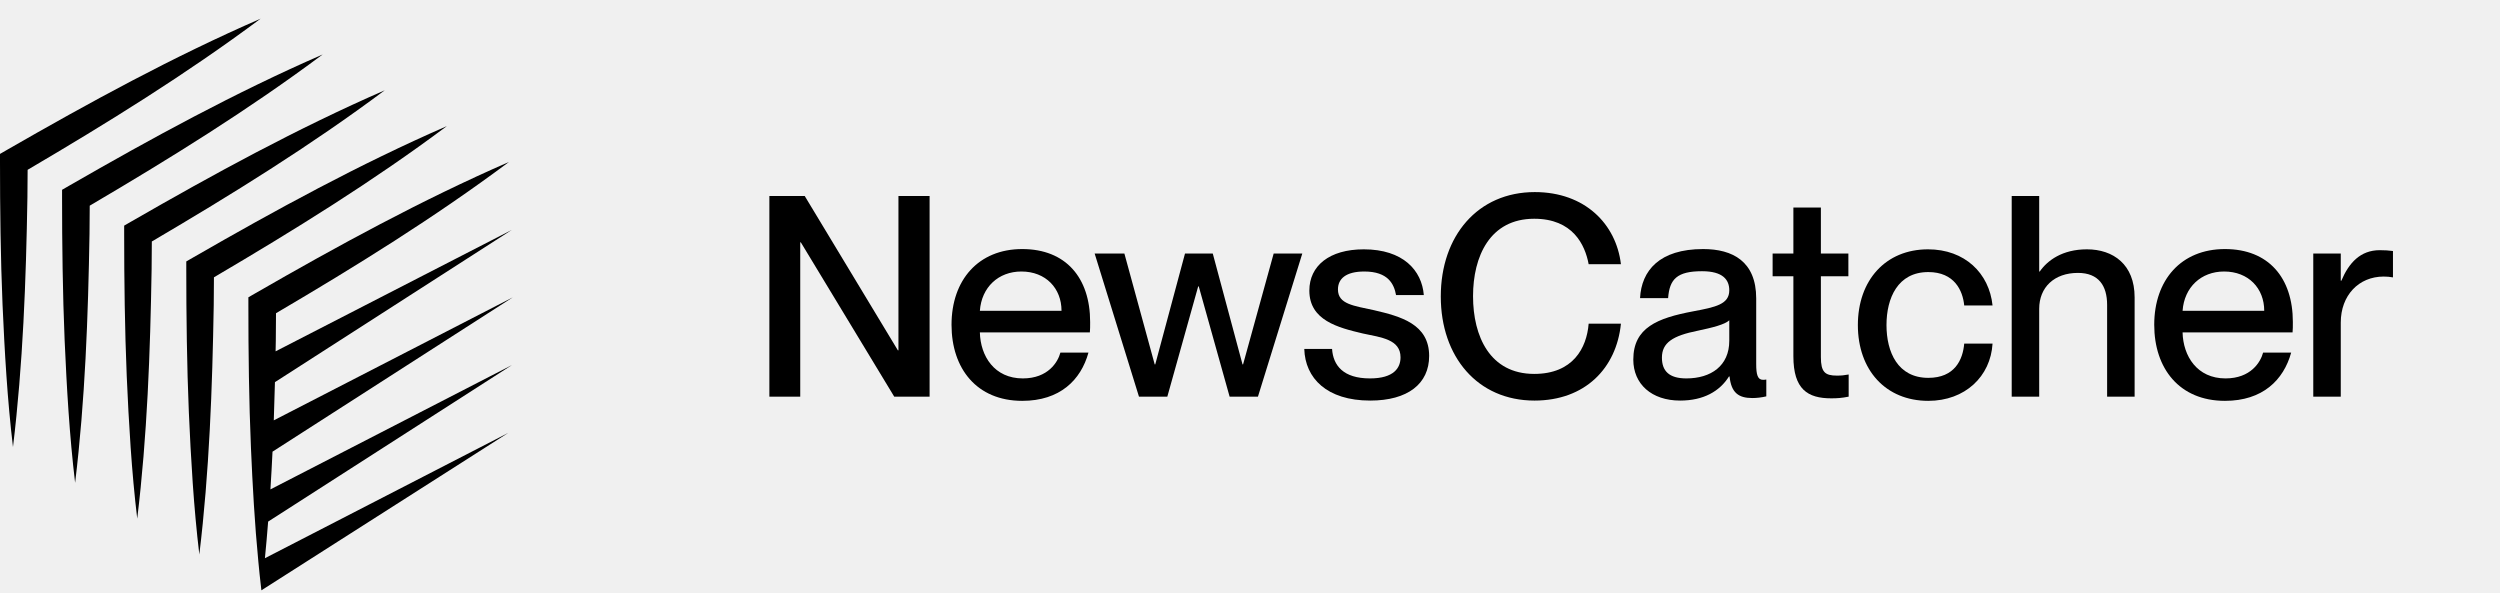
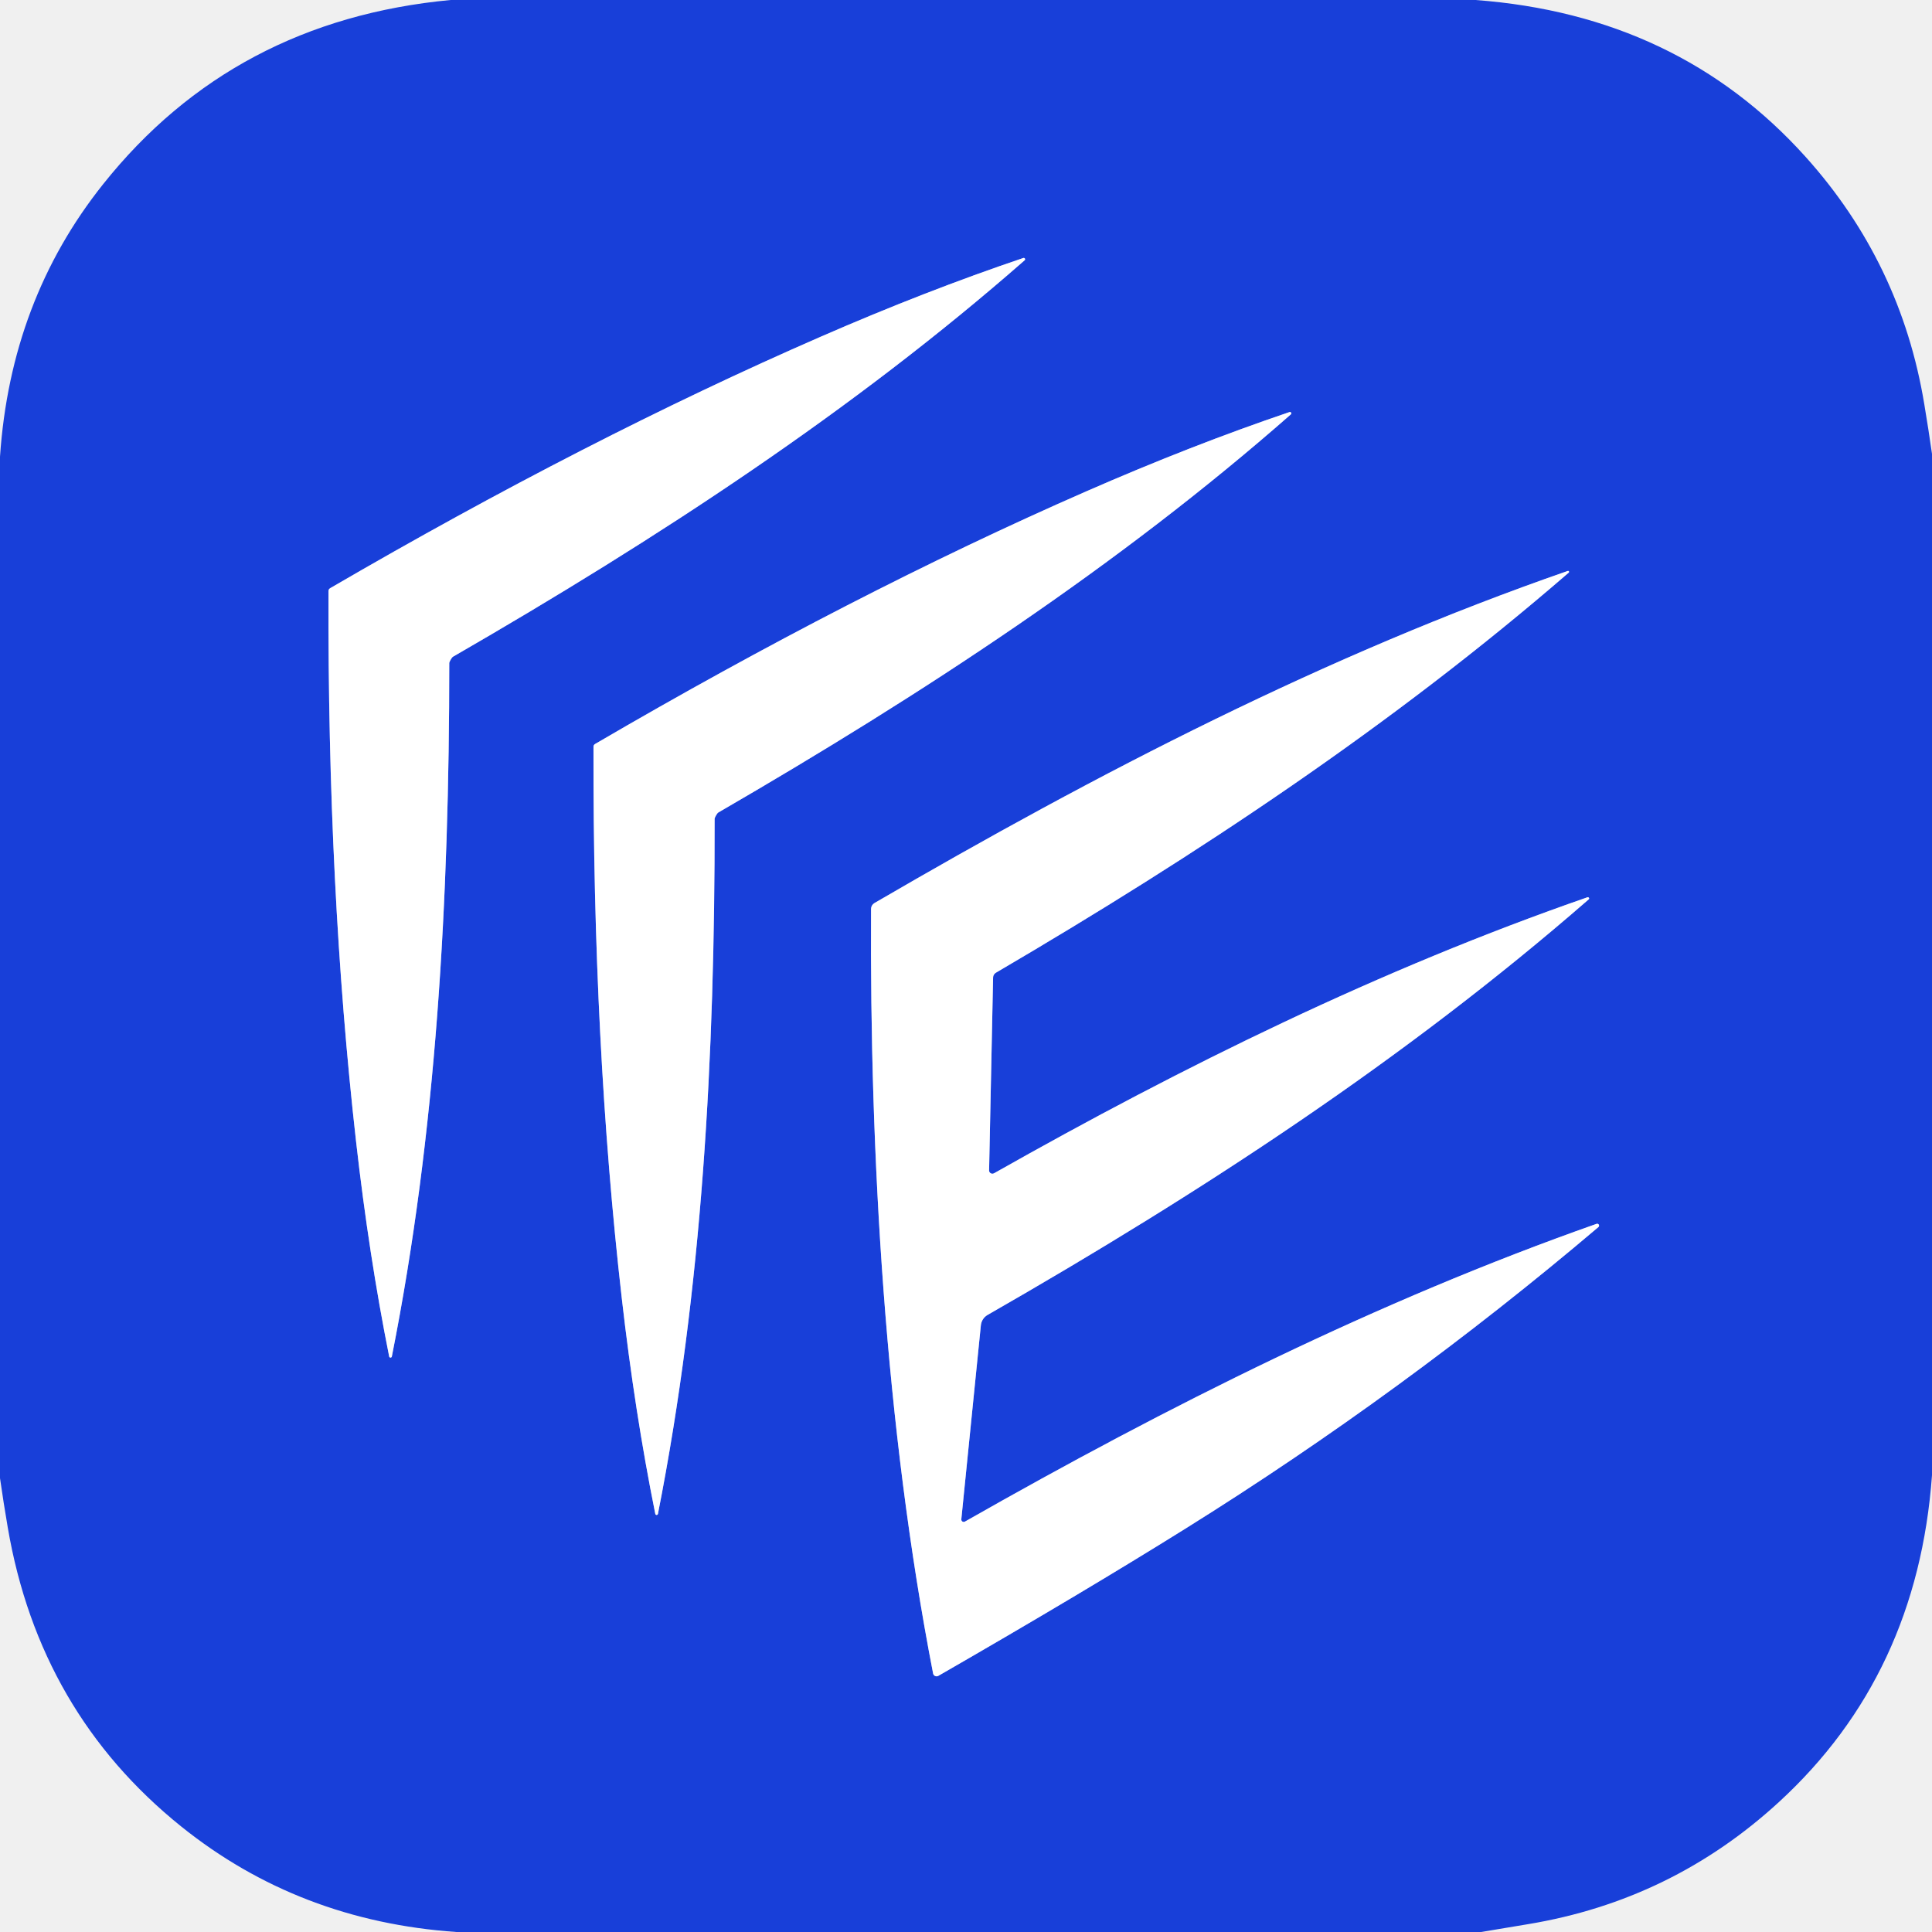
- <svg xmlns="http://www.w3.org/2000/svg" width="156" height="37" viewBox="0 0 156 37" fill="none">
-   <path d="M16.264 1.164C10.807 3.539 5.584 6.391 0.43 9.356L0 9.604V10.098C0 12.98 0.037 16.126 0.158 18.996C0.289 21.969 0.458 24.935 0.81 27.895C1.434 22.741 1.624 17.518 1.711 12.329L1.724 10.596C6.707 7.669 11.626 4.622 16.264 1.164Z" fill="black" />
-   <path d="M24.012 5.632C18.555 8.01 13.33 10.864 8.178 13.831L7.748 14.079V14.573C7.748 17.453 7.787 20.599 7.908 23.468C8.04 26.439 8.208 29.405 8.563 32.363C9.187 27.211 9.375 21.988 9.461 16.801L9.474 15.069C14.458 12.139 19.378 9.093 24.014 5.63L24.012 5.632Z" fill="black" />
-   <path d="M31.933 22.786L16.875 30.538C16.924 29.755 16.968 28.97 17.005 28.184L32 18.553L17.084 26.23C17.113 25.434 17.134 24.64 17.156 23.846L31.933 14.348L17.197 21.923C17.201 21.708 17.205 21.49 17.21 21.274L17.223 19.544C22.206 16.616 27.127 13.565 31.762 10.104C26.306 12.482 21.081 15.336 15.929 18.303L15.499 18.551V19.045C15.497 21.928 15.536 25.071 15.659 27.941C15.762 30.312 15.892 32.681 16.121 35.043C16.169 35.572 16.225 36.098 16.287 36.627C16.294 36.696 16.302 36.767 16.311 36.836L31.717 27.011L16.531 34.832C16.607 34.072 16.672 33.308 16.732 32.547L31.933 22.788V22.786Z" fill="black" />
-   <path d="M20.137 3.397C14.68 5.774 9.455 8.629 4.303 11.595L3.873 11.844V12.338C3.873 15.218 3.912 18.363 4.033 21.233C4.165 24.204 4.333 27.17 4.687 30.128C5.312 24.976 5.5 19.753 5.586 14.566L5.599 12.834C10.582 9.904 15.503 6.857 20.139 3.395L20.137 3.397Z" fill="black" />
-   <path d="M27.887 7.867C22.431 10.245 17.205 13.099 12.053 16.066L11.624 16.314V16.808C11.624 19.688 11.662 22.834 11.783 25.703C11.915 28.674 12.084 31.641 12.438 34.599C13.062 29.447 13.25 24.223 13.337 19.037L13.35 17.304C18.333 14.374 23.254 11.328 27.889 7.865L27.887 7.867Z" fill="black" />
-   <path d="M148.498 15.611C148.813 15.611 149.058 15.628 149.321 15.663V17.309C149.111 17.274 148.953 17.257 148.743 17.257C147.185 17.257 146.064 18.43 146.064 20.128V24.751H144.348V15.821H146.064V17.519H146.099C146.572 16.399 147.29 15.611 148.498 15.611Z" fill="black" />
-   <path d="M143.074 20.093C143.074 20.338 143.074 20.601 143.056 20.741H136.193C136.228 22.229 137.103 23.613 138.872 23.613C140.448 23.613 141.06 22.597 141.218 22.002H142.969C142.496 23.718 141.183 25.013 138.837 25.013C136 25.013 134.424 23 134.424 20.268C134.424 17.467 136.105 15.541 138.837 15.541C141.551 15.541 143.074 17.327 143.074 20.093ZM136.193 19.393H141.288C141.288 17.992 140.307 16.942 138.784 16.942C137.348 16.942 136.298 17.922 136.193 19.393Z" fill="black" />
-   <path d="M130.223 15.558C131.869 15.558 133.2 16.504 133.2 18.552V24.751H131.484V19.025C131.484 17.834 130.958 17.029 129.663 17.029C128.192 17.029 127.246 17.922 127.246 19.27V24.751H125.53V12.231H127.246V16.942H127.281C127.754 16.259 128.682 15.558 130.223 15.558Z" fill="black" />
-   <path d="M120.326 25.013C117.664 25.013 115.931 23.087 115.931 20.286C115.931 17.484 117.664 15.558 120.308 15.558C122.602 15.558 124.125 17.047 124.335 19.06H122.567C122.479 18.132 121.954 16.977 120.326 16.977C118.417 16.977 117.717 18.605 117.717 20.286C117.717 21.967 118.417 23.578 120.326 23.578C121.972 23.578 122.479 22.457 122.567 21.442H124.335C124.213 23.49 122.62 25.013 120.326 25.013Z" fill="black" />
-   <path d="M114.621 23.438C114.919 23.438 115.059 23.42 115.357 23.368V24.751C114.919 24.838 114.639 24.856 114.271 24.856C112.8 24.856 111.907 24.296 111.907 22.23V17.239H110.611V15.821H111.907V12.95H113.623V15.821H115.339V17.239H113.623V22.282C113.623 23.227 113.886 23.438 114.621 23.438Z" fill="black" />
-   <path d="M104.842 24.996C103.056 24.996 101.918 23.963 101.918 22.439C101.918 20.443 103.424 19.848 105.648 19.428C107.049 19.165 107.907 18.99 107.907 18.115C107.907 17.467 107.521 16.924 106.208 16.924C104.65 16.924 104.177 17.414 104.09 18.605H102.339C102.426 16.889 103.547 15.541 106.278 15.541C108.117 15.541 109.587 16.311 109.587 18.622V22.72C109.587 23.367 109.675 23.7 110.008 23.7C110.06 23.7 110.113 23.7 110.218 23.683V24.733C109.92 24.803 109.622 24.838 109.342 24.838C108.484 24.838 108.029 24.506 107.924 23.49H107.889C107.311 24.418 106.296 24.996 104.842 24.996ZM105.228 23.613C106.768 23.613 107.907 22.825 107.907 21.266V19.988C107.626 20.251 106.856 20.443 105.945 20.636C104.37 20.951 103.704 21.389 103.704 22.317C103.704 23.157 104.16 23.613 105.228 23.613Z" fill="black" />
-   <path d="M95.753 24.996C92.198 24.996 89.905 22.264 89.905 18.5C89.905 14.718 92.216 11.986 95.77 11.986C98.904 11.986 100.848 13.982 101.146 16.486H99.132C98.904 15.261 98.134 13.65 95.735 13.65C92.969 13.65 91.918 15.996 91.918 18.482C91.918 20.986 92.969 23.332 95.735 23.332C98.152 23.332 99.01 21.722 99.132 20.198H101.146C100.866 22.982 98.904 24.996 95.753 24.996Z" fill="black" />
-   <path d="M85.502 24.996C82.788 24.996 81.44 23.595 81.387 21.774H83.121C83.191 22.807 83.821 23.613 85.484 23.613C86.99 23.613 87.393 22.947 87.393 22.299C87.393 21.179 86.202 21.056 85.047 20.811C83.488 20.444 81.703 19.988 81.703 18.132C81.703 16.591 82.946 15.558 85.099 15.558C87.551 15.558 88.724 16.872 88.846 18.412H87.113C86.99 17.73 86.623 16.942 85.134 16.942C83.979 16.942 83.488 17.397 83.488 18.062C83.488 18.99 84.487 19.078 85.747 19.358C87.393 19.743 89.179 20.216 89.179 22.212C89.179 23.945 87.848 24.996 85.502 24.996Z" fill="black" />
-   <path d="M72.841 24.751H71.072L68.306 15.821H70.162L72.053 22.737H72.088L73.944 15.821H75.677L77.533 22.737H77.568L79.477 15.821H81.263L78.496 24.751H76.728L74.802 17.87H74.767L72.841 24.751Z" fill="black" />
-   <path d="M68.025 20.093C68.025 20.338 68.025 20.601 68.007 20.741H61.144C61.179 22.229 62.054 23.613 63.823 23.613C65.398 23.613 66.011 22.597 66.169 22.002H67.92C67.447 23.718 66.134 25.013 63.788 25.013C60.951 25.013 59.375 23 59.375 20.268C59.375 17.467 61.056 15.541 63.788 15.541C66.502 15.541 68.025 17.327 68.025 20.093ZM61.144 19.393H66.239C66.239 17.992 65.258 16.942 63.735 16.942C62.299 16.942 61.249 17.922 61.144 19.393Z" fill="black" />
-   <path d="M49.935 24.751H48.009V12.231H50.215L56.028 21.862H56.063V12.231H58.007V24.751H55.8L49.97 15.12H49.935V24.751Z" fill="black" />
+ <svg xmlns="http://www.w3.org/2000/svg" version="1.1" viewBox="0.00 0.00 256.00 256.00" width="128" height="128">
+   <g stroke-width="2.00" fill="none" stroke-linecap="butt">
+     <path stroke="#8c9fec" vector-effect="non-scaling-stroke" d="   M 43.58 78.10   Q 43.53 78.17 43.53 78.36   Q 43.39 117.72 47.18 151.24   Q 48.89 166.35 51.57 179.75   A 0.18 0.18 0.0 0 0 51.92 179.75   C 57.82 150.08 59.53 119.21 59.53 87.87   Q 59.53 87.73 59.71 87.42   Q 59.90 87.09 60.02 87.02   C 87.17 71.35 113.04 54.42 135.78 34.48   A 0.18 0.18 0.0 0 0 135.61 34.18   Q 122.66 38.55 108.72 44.63   Q 77.80 58.11 43.78 77.92   Q 43.62 78.02 43.58 78.10" />
+     <path stroke="#8c9fec" vector-effect="non-scaling-stroke" d="   M 78.69 98.74   Q 78.64 98.81 78.64 98.99   Q 78.55 138.44 82.39 172.03   Q 84.12 187.17 86.83 200.60   A 0.18 0.18 0.0 0 0 87.18 200.60   C 93.05 170.86 94.73 139.92 94.69 108.51   Q 94.69 108.37 94.87 108.06   Q 95.06 107.73 95.18 107.66   C 122.36 91.91 148.27 74.92 171.04 54.91   A 0.18 0.18 0.0 0 0 170.87 54.60   Q 157.89 59.00 143.93 65.11   Q 112.96 78.66 78.89 98.56   Q 78.73 98.65 78.69 98.74" />
+     <path stroke="#8c9fec" vector-effect="non-scaling-stroke" d="   M 207.75 75.65   C 175.81 86.73 145.54 102.37 115.87 119.66   A 0.92 0.90 -15.1 0 0 115.42 120.42   C 115.24 153.09 117.28 188.98 123.64 221.74   A 0.47 0.47 0.0 0 0 124.33 222.06   Q 143.36 211.11 157.06 202.56   Q 185.89 184.57 211.81 162.58   A 0.25 0.25 0.0 0 0 211.57 162.16   C 182.54 172.38 154.74 186.32 127.86 201.62   A 0.32 0.32 0.0 0 1 127.38 201.31   L 129.97 175.60   A 1.81 1.77 78.5 0 1 130.85 174.24   C 159.29 157.95 186.28 140.28 210.50 119.18   A 0.17 0.16 14.6 0 0 210.33 118.90   C 182.93 128.41 156.82 141.26 131.71 155.47   A 0.44 0.43 -14.4 0 1 131.06 155.09   L 131.59 129.52   A 0.75 0.75 0.0 0 1 131.96 128.89   C 158.71 113.22 184.49 96.11 207.87 75.87   A 0.13 0.13 0.0 0 0 207.75 75.65" />
+   </g>
+   <path fill="#183fd9" d="   M 195.51 0.00   Q 222.34 1.99 239.23 20.76   Q 251.89 34.83 254.98 53.57   Q 255.53 56.85 256.00 60.14   L 256.00 195.47   Q 254.08 221.91 235.75 238.75   Q 221.54 251.82 202.43 254.97   Q 199.34 255.48 196.25 256.00   L 60.48 256.00   Q 39.61 254.56 24.00 242.01   Q 5.22 226.90 1.03 202.41   Q 0.47 199.15 0.00 195.86   L 0.00 60.52   Q 1.40 39.79 13.66 24.41   Q 30.94 2.71 59.70 0.00   L 195.51 0.00   Z   M 43.58 78.10   Q 43.53 78.17 43.53 78.36   Q 43.39 117.72 47.18 151.24   Q 48.89 166.35 51.57 179.75   A 0.18 0.18 0.0 0 0 51.92 179.75   C 57.82 150.08 59.53 119.21 59.53 87.87   Q 59.53 87.73 59.71 87.42   Q 59.90 87.09 60.02 87.02   C 87.17 71.35 113.04 54.42 135.78 34.48   A 0.18 0.18 0.0 0 0 135.61 34.18   Q 122.66 38.55 108.72 44.63   Q 77.80 58.11 43.78 77.92   Q 43.62 78.02 43.58 78.10   Z   M 78.69 98.74   Q 78.64 98.81 78.64 98.99   Q 78.55 138.44 82.39 172.03   Q 84.12 187.17 86.83 200.60   A 0.18 0.18 0.0 0 0 87.18 200.60   C 93.05 170.86 94.73 139.92 94.69 108.51   Q 94.69 108.37 94.87 108.06   Q 95.06 107.73 95.18 107.66   C 122.36 91.91 148.27 74.92 171.04 54.91   A 0.18 0.18 0.0 0 0 170.87 54.60   Q 157.89 59.00 143.93 65.11   Q 112.96 78.66 78.89 98.56   Q 78.73 98.65 78.69 98.74   Z   M 207.75 75.65   C 175.81 86.73 145.54 102.37 115.87 119.66   A 0.92 0.90 -15.1 0 0 115.42 120.42   C 115.24 153.09 117.28 188.98 123.64 221.74   A 0.47 0.47 0.0 0 0 124.33 222.06   Q 143.36 211.11 157.06 202.56   Q 185.89 184.57 211.81 162.58   A 0.25 0.25 0.0 0 0 211.57 162.16   C 182.54 172.38 154.74 186.32 127.86 201.62   A 0.32 0.32 0.0 0 1 127.38 201.31   L 129.97 175.60   A 1.81 1.77 78.5 0 1 130.85 174.24   C 159.29 157.95 186.28 140.28 210.50 119.18   A 0.17 0.16 14.6 0 0 210.33 118.90   C 182.93 128.41 156.82 141.26 131.71 155.47   A 0.44 0.43 -14.4 0 1 131.06 155.09   L 131.59 129.52   A 0.75 0.75 0.0 0 1 131.96 128.89   C 158.71 113.22 184.49 96.11 207.87 75.87   A 0.13 0.13 0.0 0 0 207.75 75.65   Z" />
+   <path fill="#ffffff" d="   M 43.58 78.10   Q 43.62 78.02 43.78 77.92   Q 77.80 58.11 108.72 44.63   Q 122.66 38.55 135.61 34.18   A 0.18 0.18 0.0 0 1 135.78 34.48   C 113.04 54.42 87.17 71.35 60.02 87.02   Q 59.90 87.09 59.71 87.42   Q 59.53 87.73 59.53 87.87   C 59.53 119.21 57.82 150.08 51.92 179.75   A 0.18 0.18 0.0 0 1 51.57 179.75   Q 48.89 166.35 47.18 151.24   Q 43.39 117.72 43.53 78.36   Q 43.53 78.17 43.58 78.10   Z" />
+   <path fill="#ffffff" d="   M 94.87 108.06   Q 94.69 108.37 94.69 108.51   C 94.73 139.92 93.05 170.86 87.18 200.60   A 0.18 0.18 0.0 0 1 86.83 200.60   Q 84.12 187.17 82.39 172.03   Q 78.55 138.44 78.64 98.99   Q 78.64 98.81 78.69 98.74   Q 78.73 98.65 78.89 98.56   Q 112.96 78.66 143.93 65.11   Q 157.89 59.00 170.87 54.60   A 0.18 0.18 0.0 0 1 171.04 54.91   C 148.27 74.92 122.36 91.91 95.18 107.66   Q 95.06 107.73 94.87 108.06   Z" />
+   <path fill="#ffffff" d="   M 207.75 75.65   A 0.13 0.13 0.0 0 1 207.87 75.87   C 184.49 96.11 158.71 113.22 131.96 128.89   A 0.75 0.75 0.0 0 0 131.59 129.52   L 131.06 155.09   A 0.44 0.43 -14.4 0 0 131.71 155.47   C 156.82 141.26 182.93 128.41 210.33 118.90   A 0.17 0.16 14.6 0 1 210.50 119.18   C 186.28 140.28 159.29 157.95 130.85 174.24   A 1.81 1.77 78.5 0 0 129.97 175.60   L 127.38 201.31   A 0.32 0.32 0.0 0 0 127.86 201.62   C 154.74 186.32 182.54 172.38 211.57 162.16   A 0.25 0.25 0.0 0 1 211.81 162.58   Q 185.89 184.57 157.06 202.56   Q 143.36 211.11 124.33 222.06   A 0.47 0.47 0.0 0 1 123.64 221.74   C 117.28 188.98 115.24 153.09 115.42 120.42   A 0.92 0.90 -15.1 0 1 115.87 119.66   C 145.54 102.37 175.81 86.73 207.75 75.65   Z" />
</svg>
